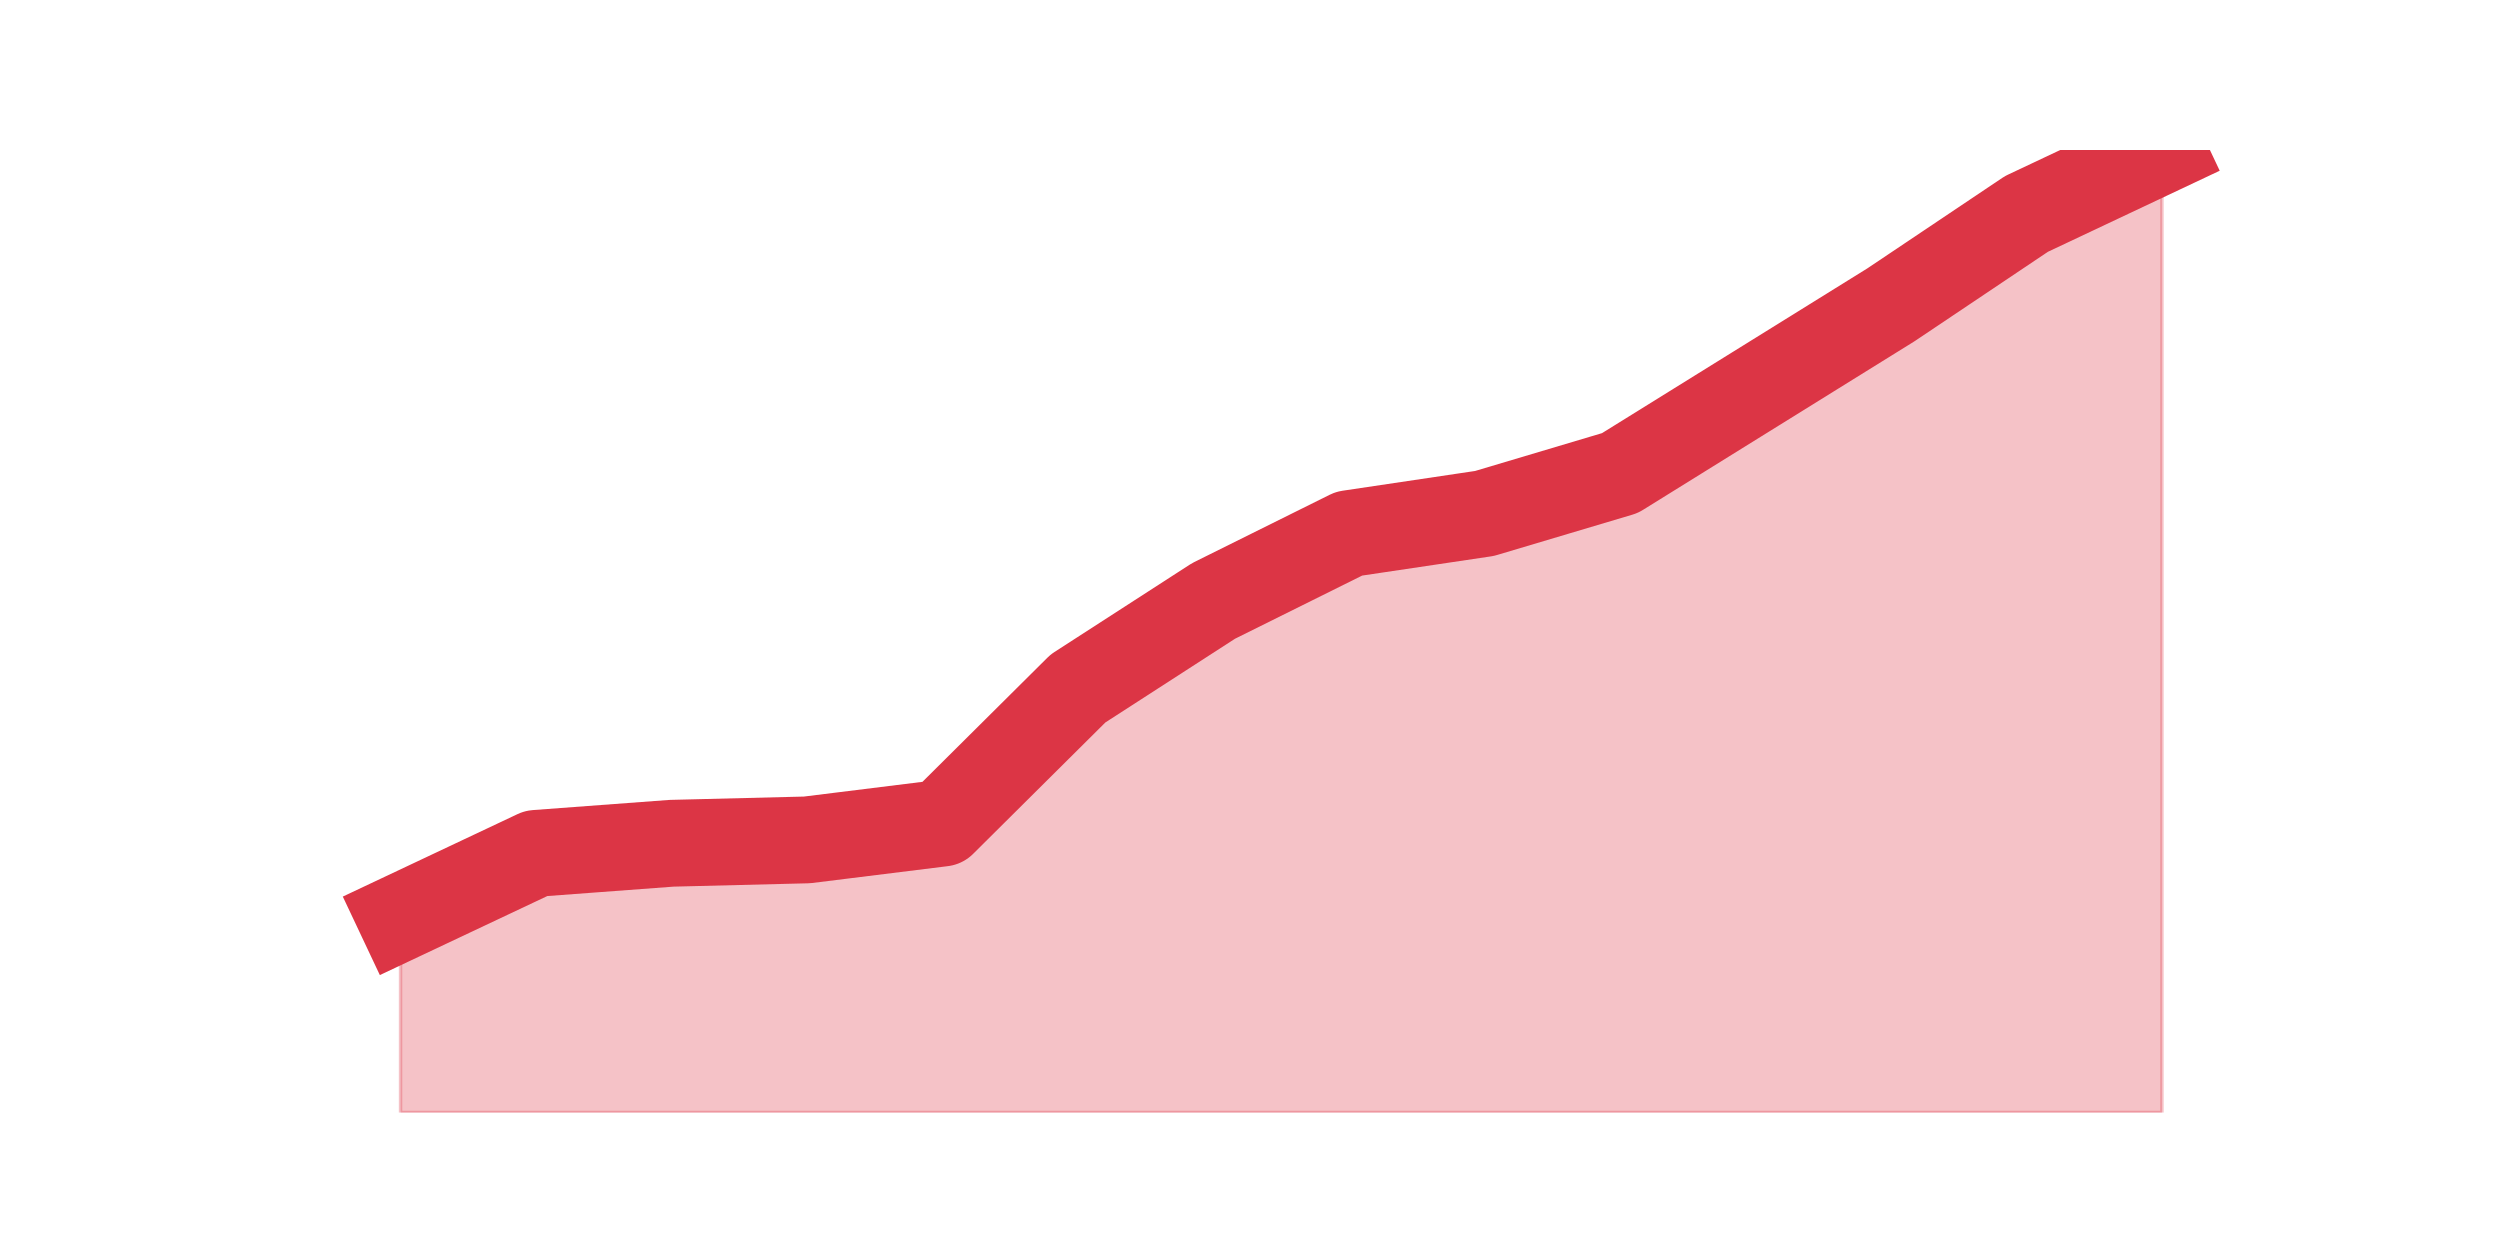
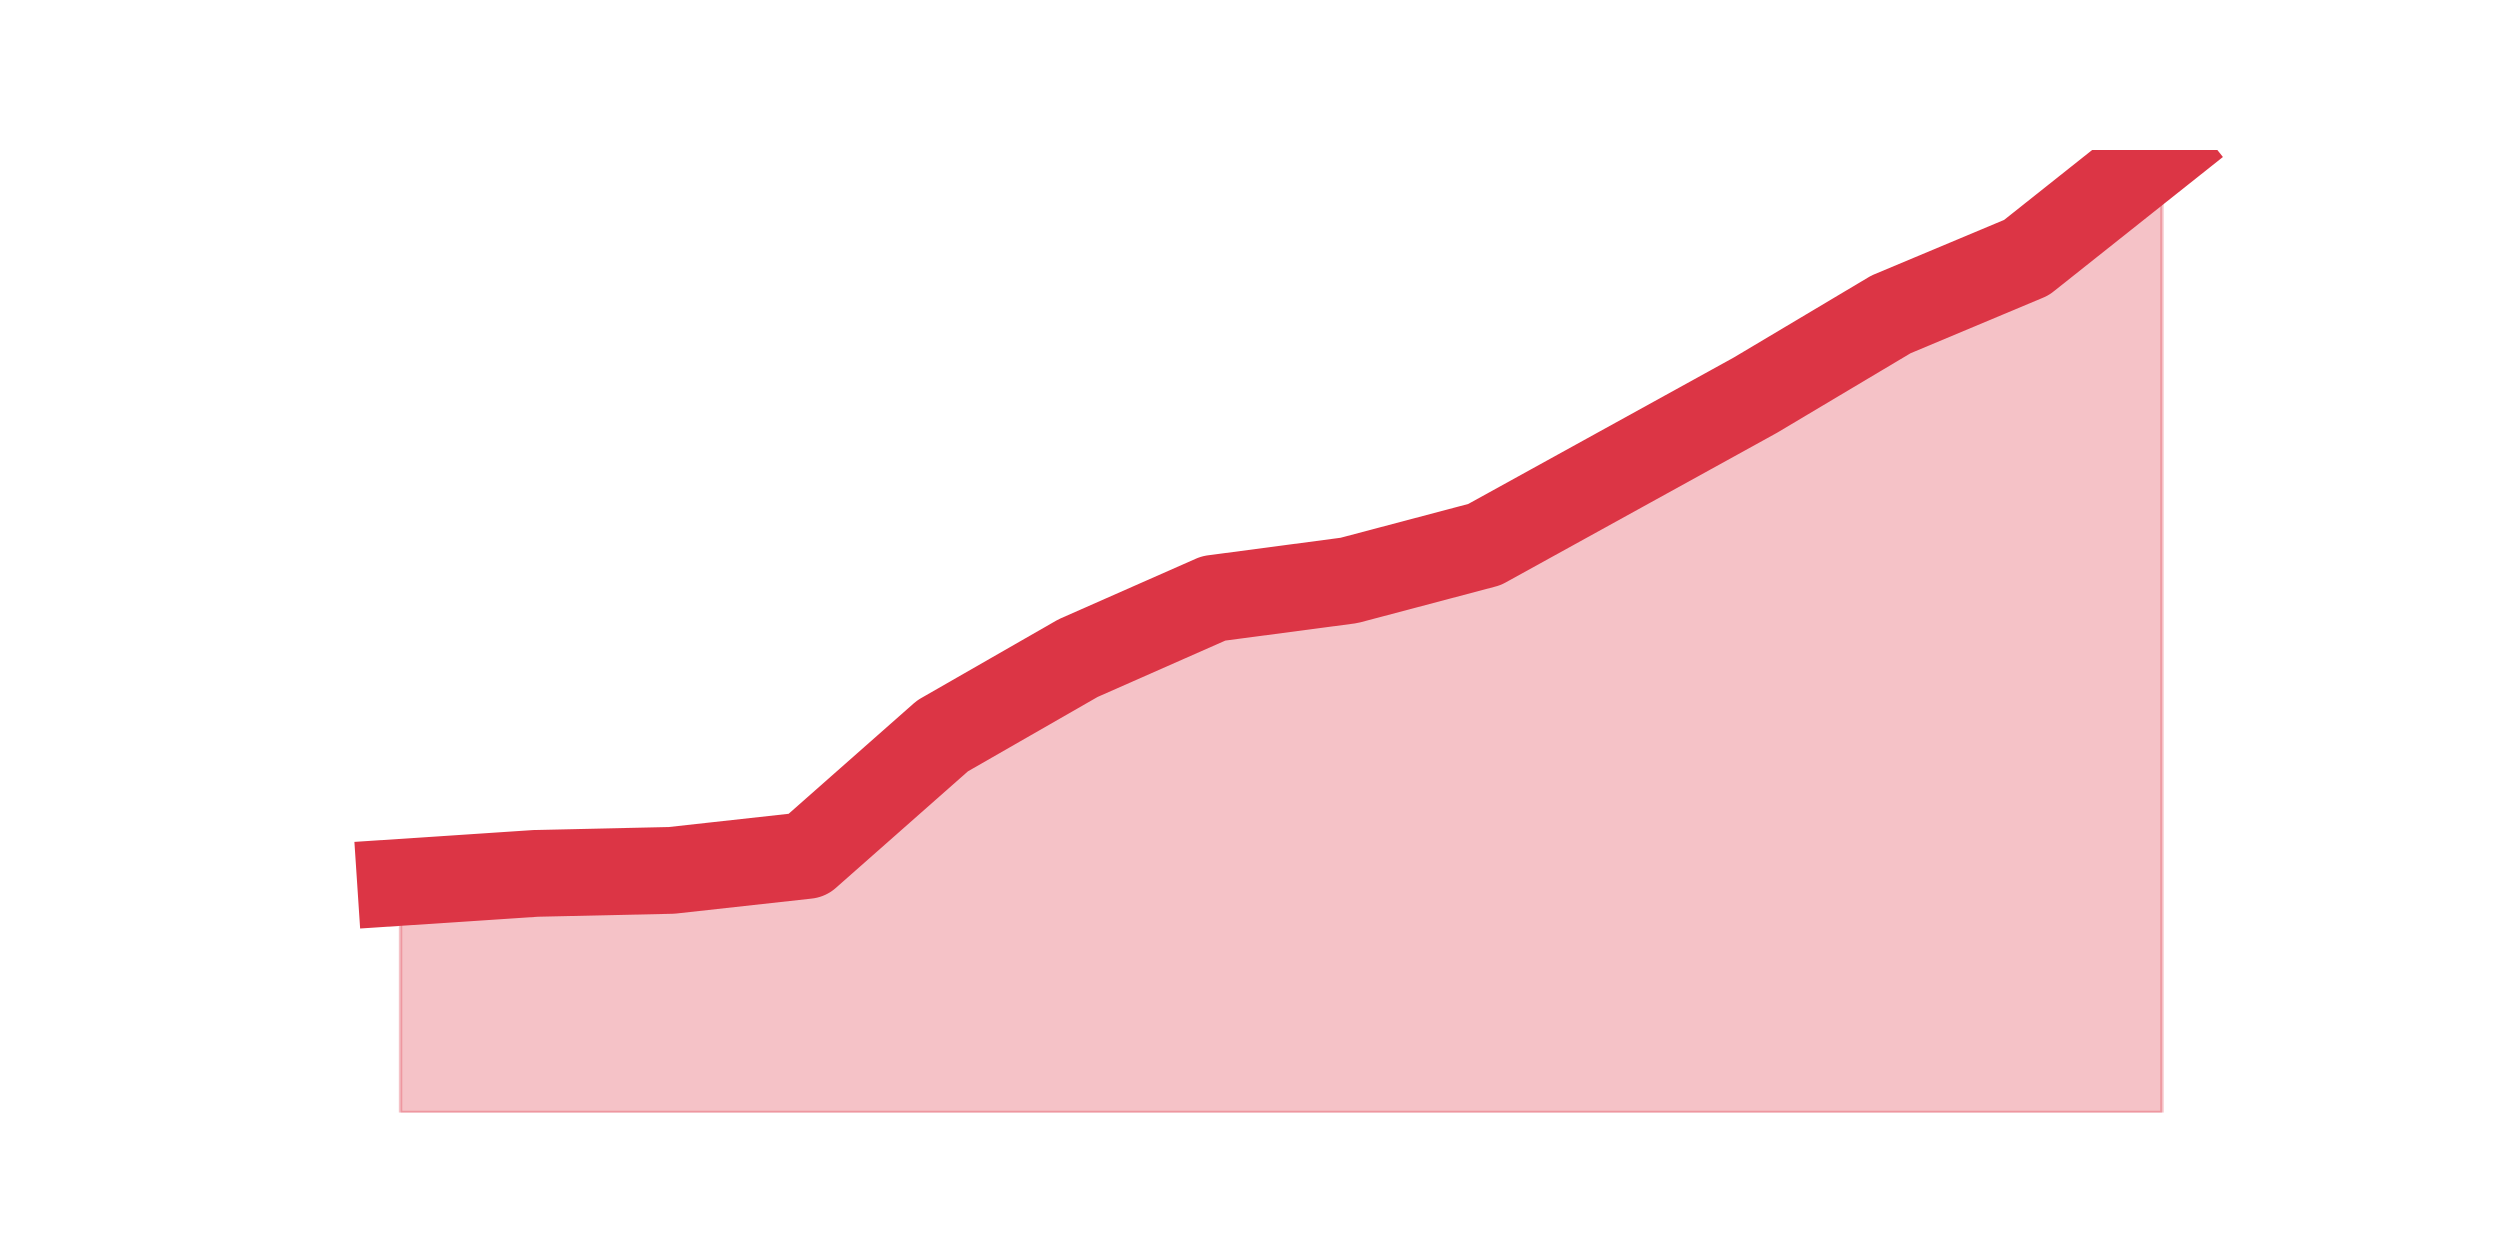
<svg xmlns="http://www.w3.org/2000/svg" xmlns:xlink="http://www.w3.org/1999/xlink" height="360pt" version="1.1" viewBox="0 0 720 360" width="720pt">
  <defs>
    <style type="text/css">*{stroke-linecap:butt;stroke-linejoin:round;}</style>
  </defs>
  <g id="figure_1">
    <g id="patch_1">
      <path d="M 0 360  L 720 360  L 720 0  L 0 0  z " style="fill:none;" />
    </g>
    <g id="axes_1">
      <g id="matplotlib.axis_1" />
      <g id="matplotlib.axis_2" />
      <g id="PolyCollection_1">
        <defs>
-           <path d="M 115.364 -95.815  L 115.364 -39.6  L 154.385 -39.6  L 193.406 -39.6  L 232.427 -39.6  L 271.448 -39.6  L 310.469 -39.6  L 349.49 -39.6  L 388.51 -39.6  L 427.531 -39.6  L 466.552 -39.6  L 505.573 -39.6  L 544.594 -39.6  L 583.615 -39.6  L 622.636 -39.6  L 622.636 -316.8  L 622.636 -316.8  L 583.615 -298.385  L 544.594 -272.215  L 505.573 -247.985  L 466.552 -223.754  L 427.531 -212.123  L 388.51 -206.308  L 349.49 -186.923  L 310.469 -161.723  L 271.448 -122.954  L 232.427 -118.108  L 193.406 -117.138  L 154.385 -114.231  L 115.364 -95.815  z " id="m42d80c3ba9" style="stroke:#dc3545;stroke-opacity:0.3;" />
+           <path d="M 115.364 -105.887  L 115.364 -39.6  L 154.385 -39.6  L 193.406 -39.6  L 232.427 -39.6  L 271.448 -39.6  L 310.469 -39.6  L 349.49 -39.6  L 388.51 -39.6  L 427.531 -39.6  L 466.552 -39.6  L 505.573 -39.6  L 544.594 -39.6  L 583.615 -39.6  L 622.636 -39.6  L 622.636 -316.8  L 622.636 -316.8  L 583.615 -285.809  L 544.594 -269.452  L 505.573 -246.209  L 466.552 -224.687  L 427.531 -203.165  L 388.51 -192.835  L 349.49 -187.67  L 310.469 -170.452  L 271.448 -148.07  L 232.427 -113.635  L 193.406 -109.33  L 154.385 -108.47  L 115.364 -105.887  z " id="m2482d8df0e" style="stroke:#dc3545;stroke-opacity:0.3;" />
        </defs>
-         <g clip-path="url(#p82bd38271a)">
-           <use style="fill:#dc3545;fill-opacity:0.3;stroke:#dc3545;stroke-opacity:0.3;" x="0" xlink:href="#m42d80c3ba9" y="360" />
+         <g clip-path="url(#p73fa7b407b)">
+           <use style="fill:#dc3545;fill-opacity:0.3;stroke:#dc3545;stroke-opacity:0.3;" x="0" xlink:href="#m2482d8df0e" y="360" />
        </g>
      </g>
      <g id="line2d_1">
-         <path clip-path="url(#p82bd38271a)" d="M 115.364 264.185  L 154.385 245.769  L 193.406 242.862  L 232.427 241.892  L 271.448 237.046  L 310.469 198.277  L 349.49 173.077  L 388.51 153.692  L 427.531 147.877  L 466.552 136.246  L 505.573 112.015  L 544.594 87.785  L 583.615 61.615  L 622.636 43.2  " style="fill:none;stroke:#dc3545;stroke-linecap:square;stroke-width:25;" />
+         <path clip-path="url(#p73fa7b407b)" d="M 115.364 254.113  L 154.385 251.53  L 193.406 250.67  L 232.427 246.365  L 271.448 211.93  L 310.469 189.548  L 349.49 172.33  L 388.51 167.165  L 427.531 156.835  L 466.552 135.313  L 505.573 113.791  L 544.594 90.548  L 583.615 74.191  L 622.636 43.2  " style="fill:none;stroke:#dc3545;stroke-linecap:square;stroke-width:25;" />
      </g>
    </g>
  </g>
  <defs>
-     <clipPath id="p82bd38271a">
+     <clipPath id="p73fa7b407b">
      <rect height="277.2" width="558" x="90" y="43.2" />
    </clipPath>
  </defs>
</svg>
